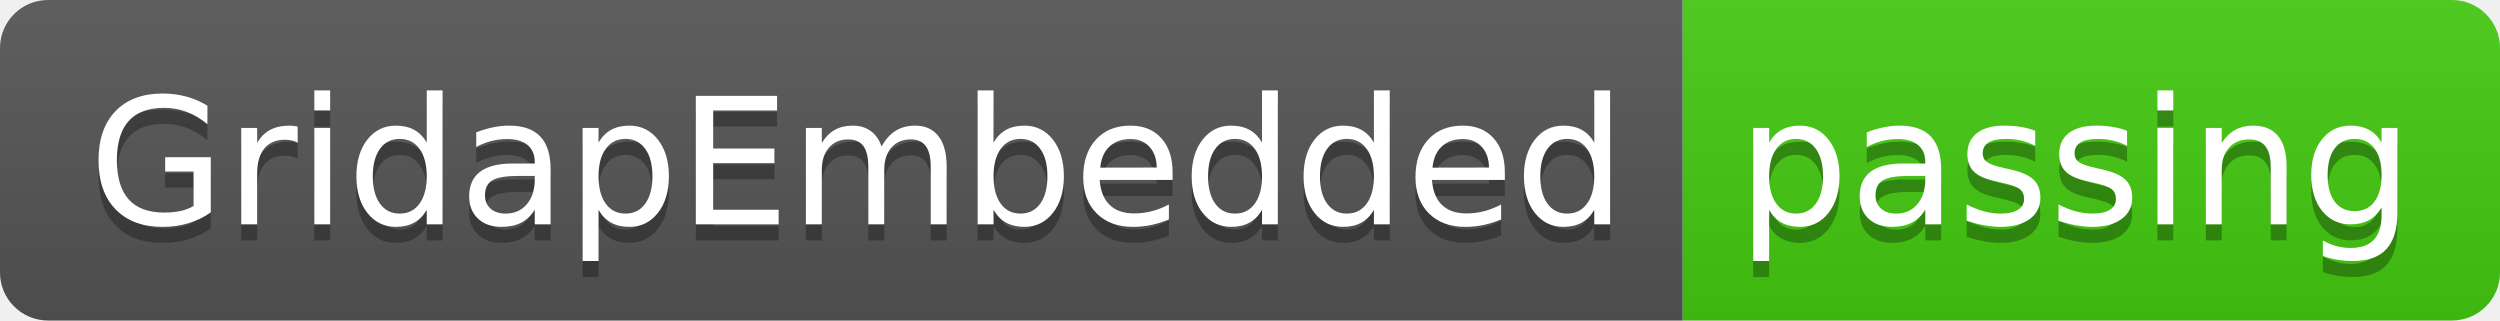
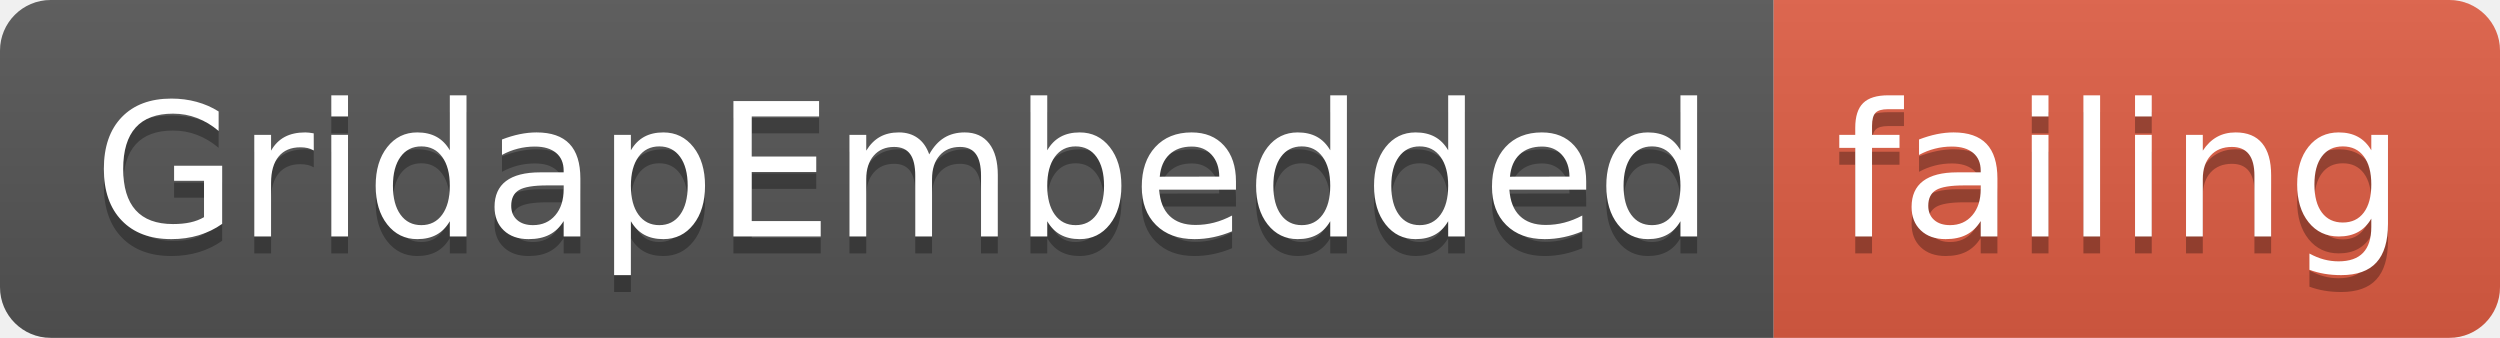
- <svg xmlns="http://www.w3.org/2000/svg" width="156" height="20">
+ <svg xmlns="http://www.w3.org/2000/svg" width="148" height="20">
  <linearGradient id="smooth" x2="0" y2="100%">
    <stop offset="0" stop-color="#bbb" stop-opacity=".1" />
    <stop offset="1" stop-opacity=".1" />
  </linearGradient>
  <clipPath id="round">
-     <rect width="156" height="20" rx="3" fill="#fff" />
+     <rect width="148" height="20" rx="3" fill="#fff" />
  </clipPath>
  <g clip-path="url(#round)">
    <rect width="105" height="20" fill="#555" />
-     <rect x="105" width="51" height="20" fill="#4c1" />
-     <rect width="156" height="20" fill="url(#smooth)" />
+     <rect x="105" width="43" height="20" fill="#e05d44" />
+     <rect width="148" height="20" fill="url(#smooth)" />
  </g>
  <g fill="#fff" text-anchor="middle" font-family="DejaVu Sans,Verdana,Geneva,sans-serif" font-size="110">
    <text x="535" y="150" fill="#010101" fill-opacity=".3" transform="scale(0.1)" textLength="950" lengthAdjust="spacing">GridapEmbedded</text>
    <text x="535" y="140" transform="scale(0.1)" textLength="950" lengthAdjust="spacing">GridapEmbedded</text>
-     <text x="1295" y="150" fill="#010101" fill-opacity=".3" transform="scale(0.1)" textLength="410" lengthAdjust="spacing">passing</text>
-     <text x="1295" y="140" transform="scale(0.1)" textLength="410" lengthAdjust="spacing">passing</text>
+     <text x="1255" y="150" fill="#010101" fill-opacity=".3" transform="scale(0.1)" textLength="330" lengthAdjust="spacing">failing</text>
+     <text x="1255" y="140" transform="scale(0.1)" textLength="330" lengthAdjust="spacing">failing</text>
  </g>
</svg>
